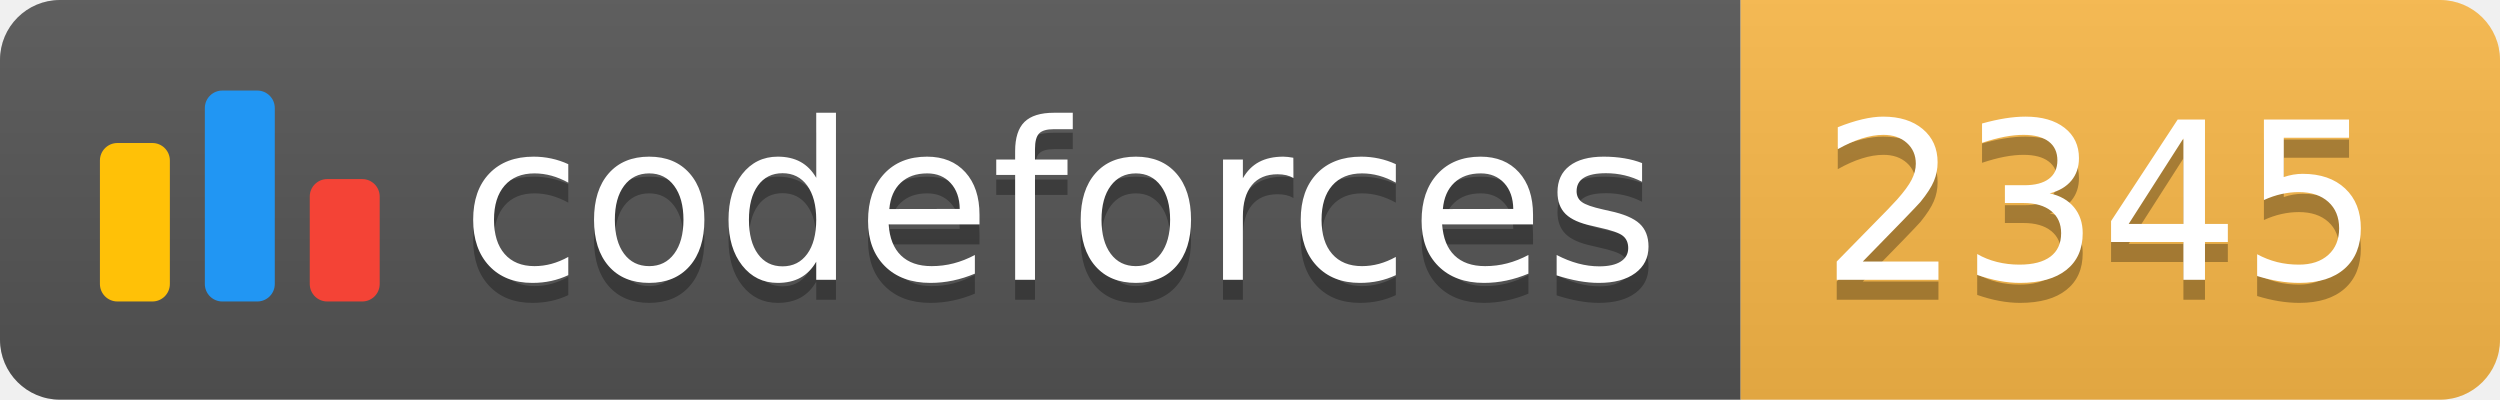
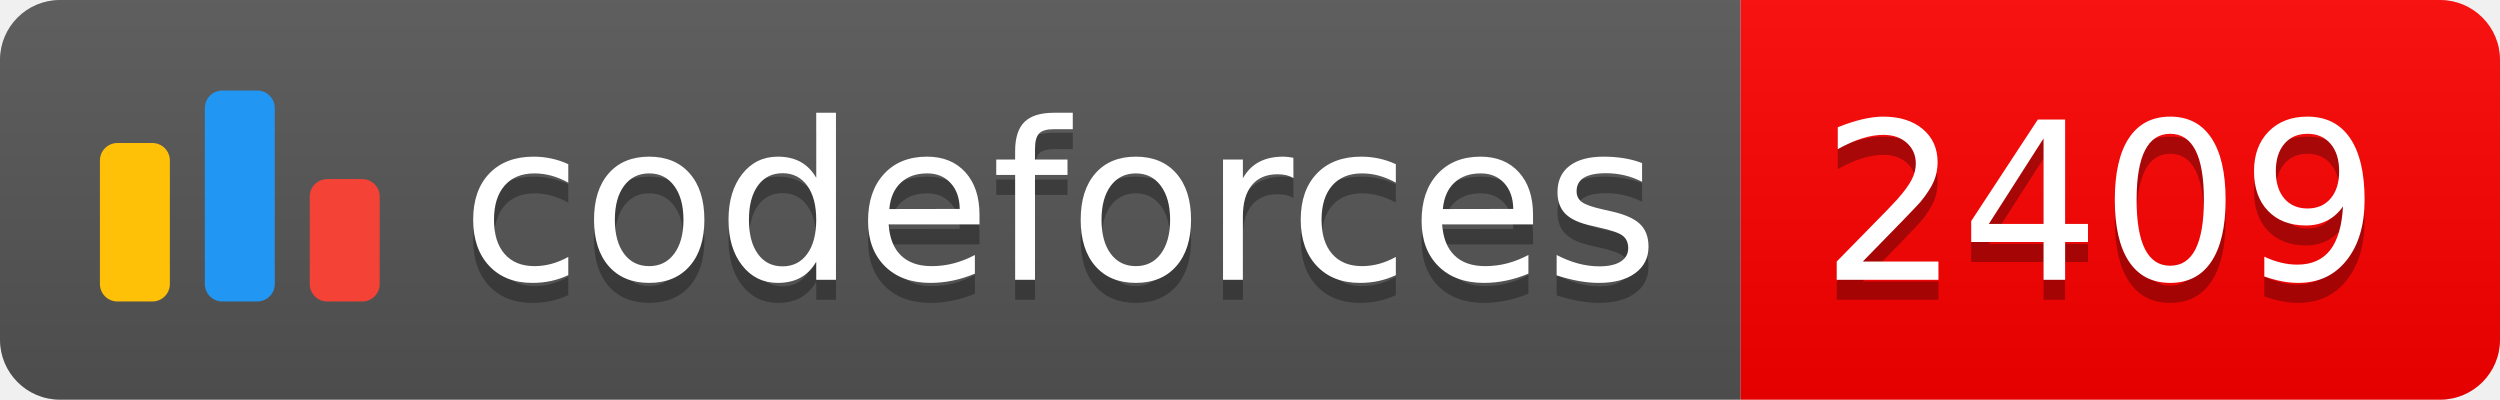
<svg xmlns="http://www.w3.org/2000/svg" width="125.1" height="20">
  <linearGradient id="smooth" x2="0" y2="100%">
    <stop offset="0" stop-color="#bbb" stop-opacity=".1" />
    <stop offset="1" stop-opacity=".1" />
  </linearGradient>
  <clipPath id="round">
    <rect width="125.1" height="20" rx="3" fill="#fff" />
  </clipPath>
  <g clip-path="url(#round)">
    <rect width="87.1" height="20" fill="#555" />
-     <rect x="87.1" width="38.0" height="20" fill="#FBB948" />
+     <rect x="87.1" width="38.0" height="20" fill="#FF0000" />
    <rect width="125.1" height="20" fill="url(#smooth)" />
  </g>
  <g fill="#fff" text-anchor="middle" font-family="DejaVu Sans,Verdana,Geneva,sans-serif" font-size="110">
    <svg x="5" y="3" class="logo" width="14" height="14" viewBox="0 0 32 25" fill="none">
      <rect y="6" width="8" height="18.125" rx="2" fill="#FFC107" />
      <rect x="24" y="10.125" width="8" height="14" rx="2" fill="#F44336" />
      <rect x="12" width="8" height="24.125" rx="2" fill="#2196F3" />
    </svg>
    <text x="530.5" y="150" fill="#010101" fill-opacity=".3" transform="scale(0.1)" textLength="601.0" lengthAdjust="spacing">codeforces
        </text>
    <text x="530.5" y="140" transform="scale(0.1)" textLength="601.0" lengthAdjust="spacing">codeforces</text>
-     <text x="1051.0" y="150" fill="#010101" fill-opacity=".3" transform="scale(0.1)" textLength="280.0" lengthAdjust="spacing">2345
+     <text x="1051.0" y="150" fill="#010101" fill-opacity=".3" transform="scale(0.1)" textLength="280.0" lengthAdjust="spacing">2409
        </text>
-     <text x="1051.0" y="140" transform="scale(0.1)" textLength="280.0" lengthAdjust="spacing">2345</text>
+     <text x="1051.0" y="140" transform="scale(0.1)" textLength="280.0" lengthAdjust="spacing">2409</text>
  </g>
</svg>
